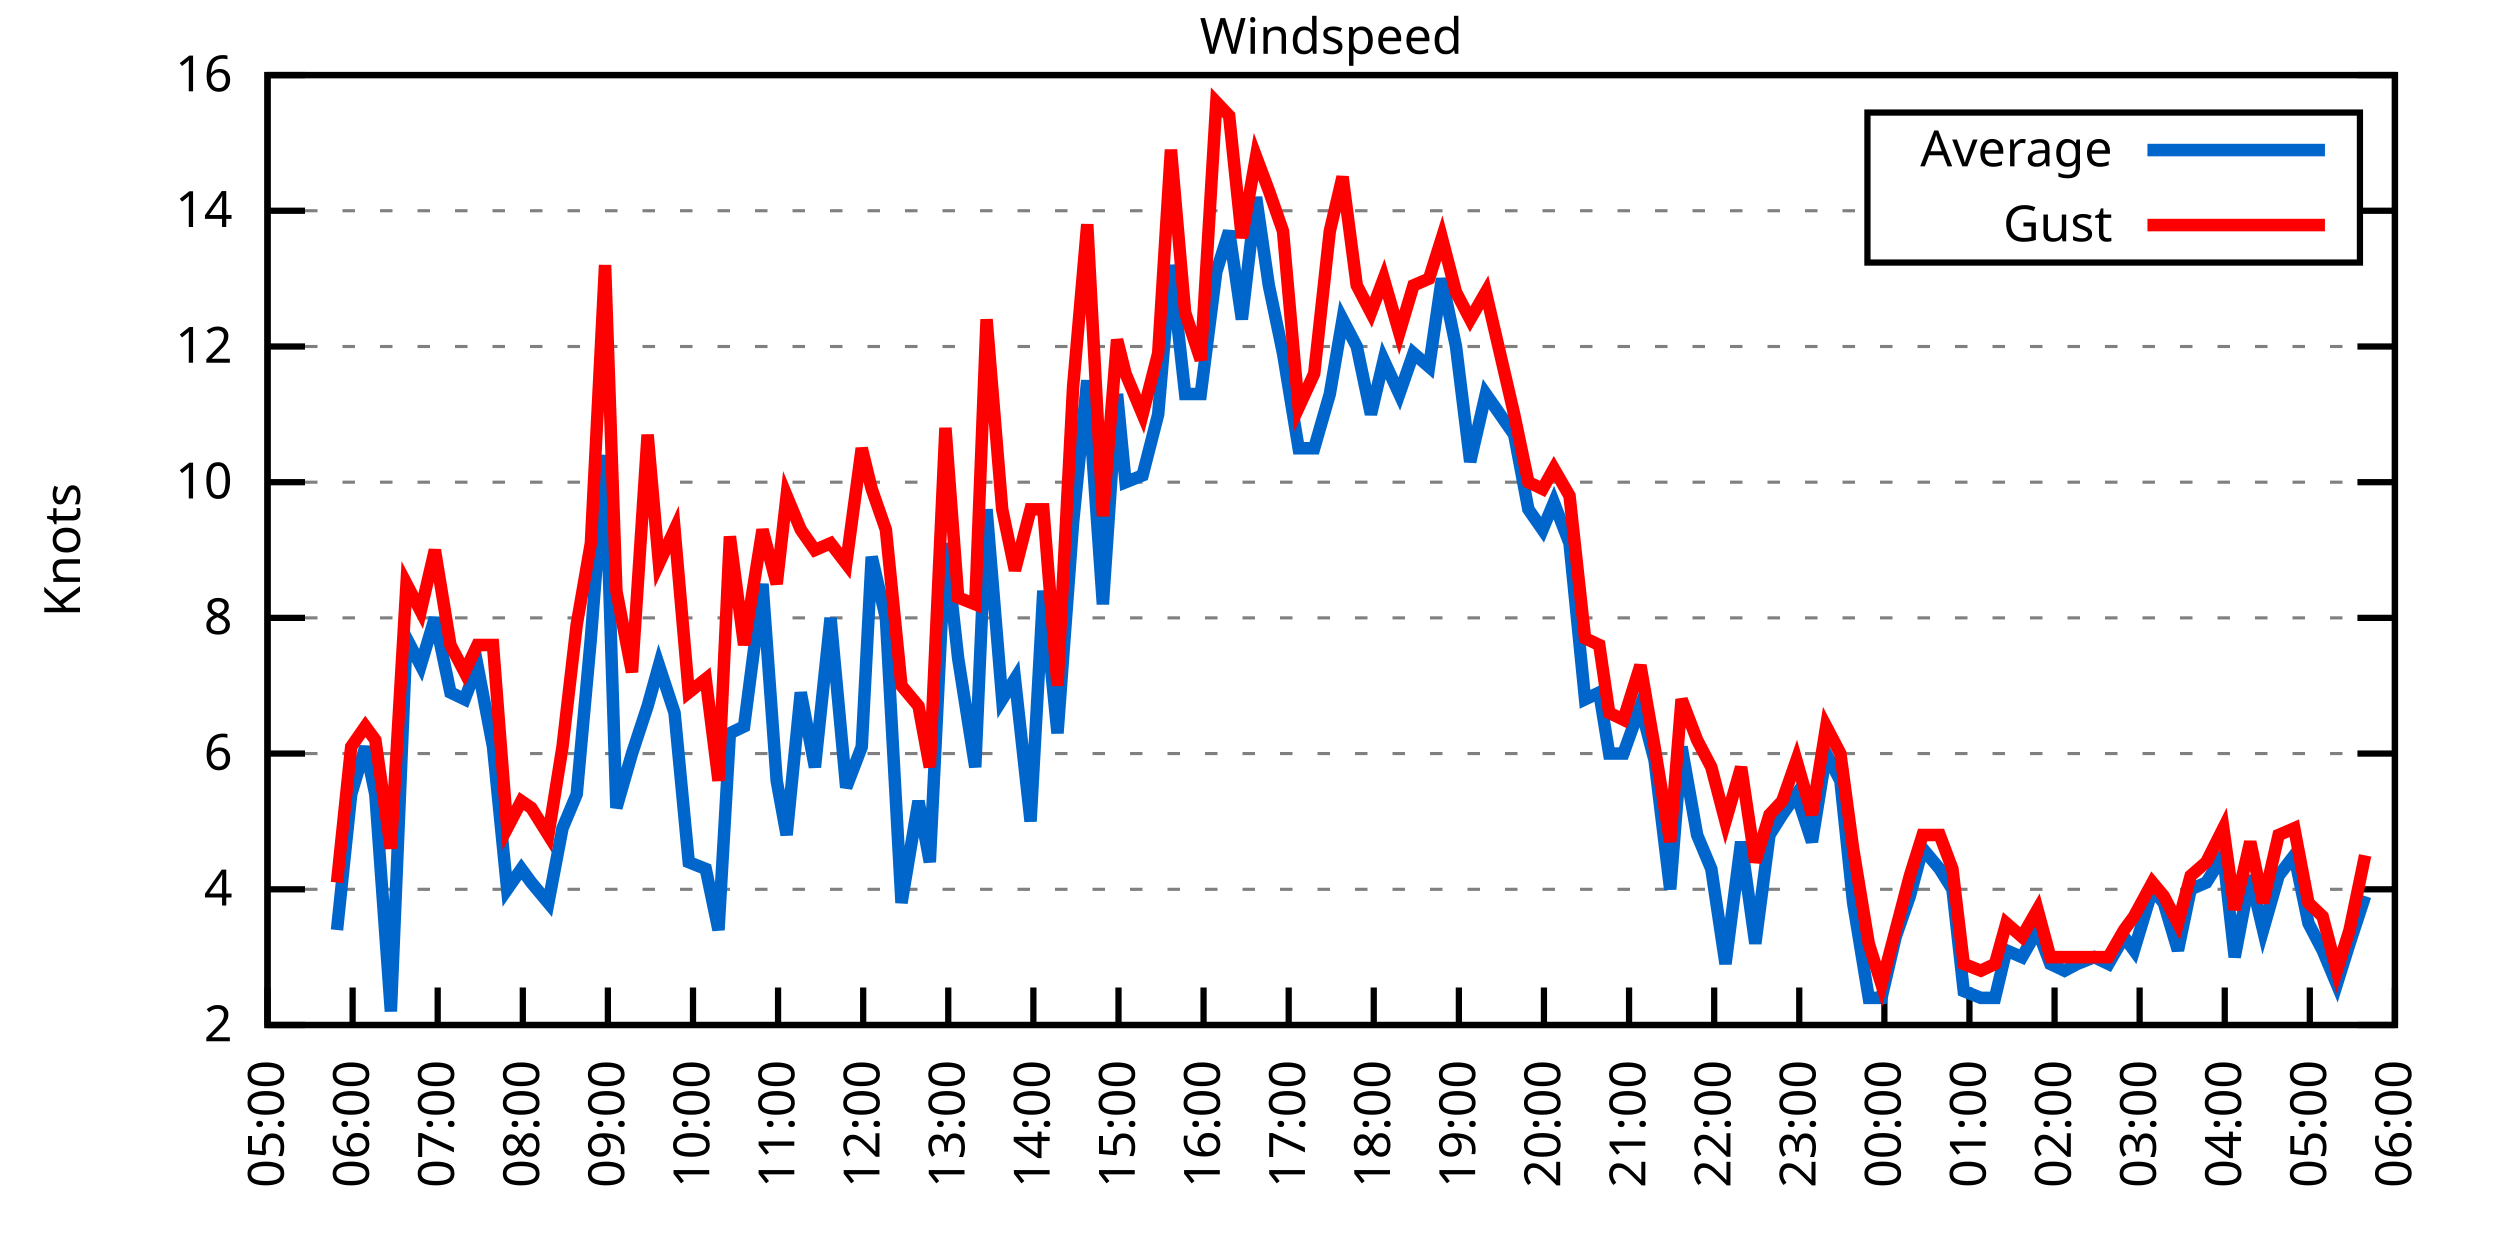
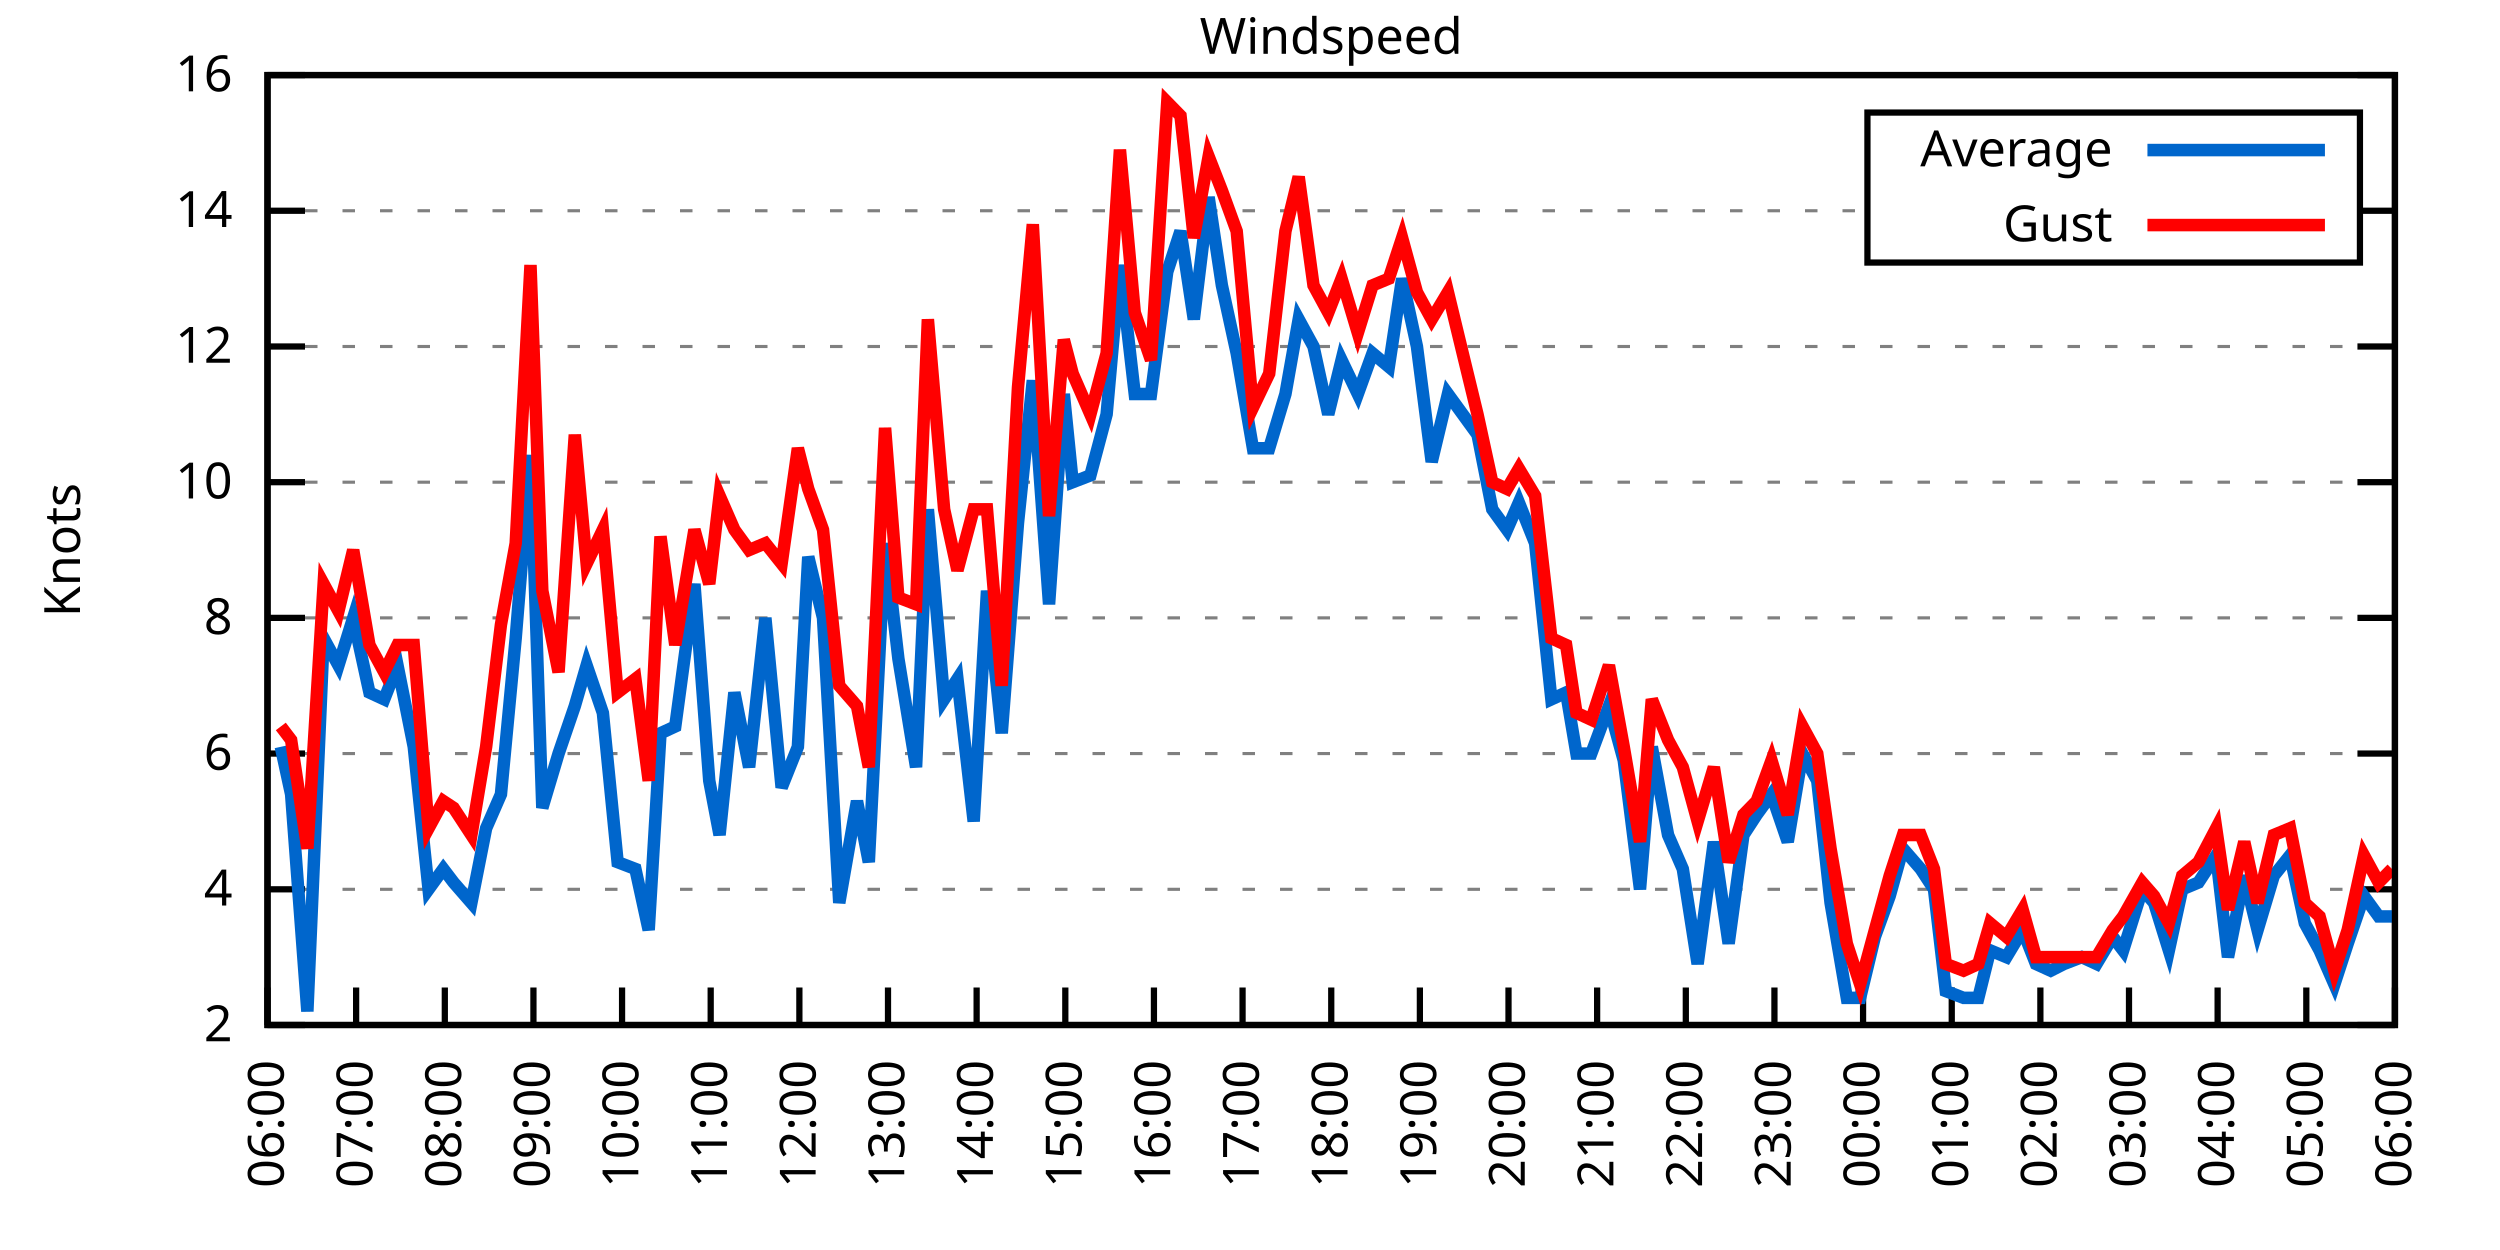
<svg xmlns="http://www.w3.org/2000/svg" xmlns:xlink="http://www.w3.org/1999/xlink" width="400" height="200" viewBox="0 0 400 200">
  <g id="gnuplot_canvas">
    <rect x="0" y="0" width="400" height="200" fill="none" />
    <defs>
      <circle id="gpDot" r="0.5" stroke-width="0.5" stroke="currentColor" />
      <path id="gpPt0" stroke-width="0.333" stroke="currentColor" d="M-1,0 h2 M0,-1 v2" />
      <path id="gpPt1" stroke-width="0.333" stroke="currentColor" d="M-1,-1 L1,1 M1,-1 L-1,1" />
      <path id="gpPt2" stroke-width="0.333" stroke="currentColor" d="M-1,0 L1,0 M0,-1 L0,1 M-1,-1 L1,1 M-1,1 L1,-1" />
      <rect id="gpPt3" stroke-width="0.333" stroke="currentColor" x="-1" y="-1" width="2" height="2" />
      <rect id="gpPt4" stroke-width="0.333" stroke="currentColor" fill="currentColor" x="-1" y="-1" width="2" height="2" />
      <circle id="gpPt5" stroke-width="0.333" stroke="currentColor" cx="0" cy="0" r="1" />
      <use xlink:href="#gpPt5" id="gpPt6" fill="currentColor" stroke="none" />
      <path id="gpPt7" stroke-width="0.333" stroke="currentColor" d="M0,-1.33 L-1.33,0.67 L1.33,0.67 z" />
      <use xlink:href="#gpPt7" id="gpPt8" fill="currentColor" stroke="none" />
      <use xlink:href="#gpPt7" id="gpPt9" stroke="currentColor" transform="rotate(180)" />
      <use xlink:href="#gpPt9" id="gpPt10" fill="currentColor" stroke="none" />
      <use xlink:href="#gpPt3" id="gpPt11" stroke="currentColor" transform="rotate(45)" />
      <use xlink:href="#gpPt11" id="gpPt12" fill="currentColor" stroke="none" />
      <path id="gpPt13" stroke-width="0.333" stroke="currentColor" d="M0,1.330 L1.265,0.411 L0.782,-1.067 L-0.782,-1.076 L-1.265,0.411 z" />
      <use xlink:href="#gpPt13" id="gpPt14" fill="currentColor" stroke="none" />
      <filter id="textbox" filterUnits="objectBoundingBox" x="0" y="0" height="1" width="1">
        <feFlood flood-color="white" flood-opacity="1" result="bgnd" />
        <feComposite in="SourceGraphic" in2="bgnd" operator="atop" />
      </filter>
      <filter id="greybox" filterUnits="objectBoundingBox" x="0" y="0" height="1" width="1">
        <feFlood flood-color="lightgrey" flood-opacity="1" result="grey" />
        <feComposite in="SourceGraphic" in2="grey" operator="atop" />
      </filter>
    </defs>
    <g fill="none" color="white" stroke="currentColor" stroke-width="1.00" stroke-linecap="butt" stroke-linejoin="miter">
</g>
    <g fill="none" color="black" stroke="currentColor" stroke-width="1.00" stroke-linecap="butt" stroke-linejoin="miter">
      <g stroke="none" shape-rendering="crispEdges">
        <polygon fill="rgb(255, 255, 255)" points="42.80,164.00 383.18,164.00 383.18,12.02 42.80,12.02 " />
      </g>
    </g>
    <g fill="none" color="black" stroke="currentColor" stroke-width="1.00" stroke-linecap="butt" stroke-linejoin="miter">
</g>
    <g fill="none" color="black" stroke="black" stroke-width="0.50" stroke-linecap="butt" stroke-linejoin="miter">
</g>
    <g fill="none" color="gray" stroke="currentColor" stroke-width="0.50" stroke-linecap="butt" stroke-linejoin="miter">
      <path stroke="gray" stroke-dasharray="2,4" class="gridline" d="M42.80,164.00 L383.19,164.00  " />
    </g>
    <g fill="none" color="gray" stroke="gray" stroke-width="1.00" stroke-linecap="butt" stroke-linejoin="miter">
</g>
    <g fill="none" color="black" stroke="currentColor" stroke-width="1.00" stroke-linecap="butt" stroke-linejoin="miter">
      <path stroke="black" d="M42.80,164.00 L48.80,164.00 M383.19,164.00 L377.19,164.00  " />
      <g transform="translate(37.20,166.60)" stroke="none" fill="black" font-family="Sans" font-size="8.00" text-anchor="end">
        <text>
          <tspan font-family="Sans"> 2</tspan>
        </text>
      </g>
    </g>
    <g fill="none" color="black" stroke="currentColor" stroke-width="1.00" stroke-linecap="butt" stroke-linejoin="miter">
</g>
    <g fill="none" color="black" stroke="black" stroke-width="0.50" stroke-linecap="butt" stroke-linejoin="miter">
</g>
    <g fill="none" color="gray" stroke="currentColor" stroke-width="0.50" stroke-linecap="butt" stroke-linejoin="miter">
      <path stroke="gray" stroke-dasharray="2,4" class="gridline" d="M42.80,142.29 L383.19,142.29  " />
    </g>
    <g fill="none" color="gray" stroke="gray" stroke-width="1.00" stroke-linecap="butt" stroke-linejoin="miter">
</g>
    <g fill="none" color="black" stroke="currentColor" stroke-width="1.00" stroke-linecap="butt" stroke-linejoin="miter">
      <path stroke="black" d="M42.80,142.29 L48.80,142.29 M383.19,142.29 L377.19,142.29  " />
      <g transform="translate(37.20,144.89)" stroke="none" fill="black" font-family="Sans" font-size="8.00" text-anchor="end">
        <text>
          <tspan font-family="Sans"> 4</tspan>
        </text>
      </g>
    </g>
    <g fill="none" color="black" stroke="currentColor" stroke-width="1.00" stroke-linecap="butt" stroke-linejoin="miter">
</g>
    <g fill="none" color="black" stroke="black" stroke-width="0.50" stroke-linecap="butt" stroke-linejoin="miter">
</g>
    <g fill="none" color="gray" stroke="currentColor" stroke-width="0.50" stroke-linecap="butt" stroke-linejoin="miter">
      <path stroke="gray" stroke-dasharray="2,4" class="gridline" d="M42.80,120.57 L383.19,120.57  " />
    </g>
    <g fill="none" color="gray" stroke="gray" stroke-width="1.00" stroke-linecap="butt" stroke-linejoin="miter">
</g>
    <g fill="none" color="black" stroke="currentColor" stroke-width="1.00" stroke-linecap="butt" stroke-linejoin="miter">
      <path stroke="black" d="M42.80,120.57 L48.80,120.57 M383.19,120.57 L377.19,120.57  " />
      <g transform="translate(37.20,123.17)" stroke="none" fill="black" font-family="Sans" font-size="8.00" text-anchor="end">
        <text>
          <tspan font-family="Sans"> 6</tspan>
        </text>
      </g>
    </g>
    <g fill="none" color="black" stroke="currentColor" stroke-width="1.00" stroke-linecap="butt" stroke-linejoin="miter">
</g>
    <g fill="none" color="black" stroke="black" stroke-width="0.50" stroke-linecap="butt" stroke-linejoin="miter">
</g>
    <g fill="none" color="gray" stroke="currentColor" stroke-width="0.50" stroke-linecap="butt" stroke-linejoin="miter">
      <path stroke="gray" stroke-dasharray="2,4" class="gridline" d="M42.80,98.86 L383.19,98.86  " />
    </g>
    <g fill="none" color="gray" stroke="gray" stroke-width="1.00" stroke-linecap="butt" stroke-linejoin="miter">
</g>
    <g fill="none" color="black" stroke="currentColor" stroke-width="1.00" stroke-linecap="butt" stroke-linejoin="miter">
      <path stroke="black" d="M42.80,98.86 L48.80,98.86 M383.19,98.86 L377.19,98.86  " />
      <g transform="translate(37.20,101.46)" stroke="none" fill="black" font-family="Sans" font-size="8.00" text-anchor="end">
        <text>
          <tspan font-family="Sans"> 8</tspan>
        </text>
      </g>
    </g>
    <g fill="none" color="black" stroke="currentColor" stroke-width="1.00" stroke-linecap="butt" stroke-linejoin="miter">
</g>
    <g fill="none" color="black" stroke="black" stroke-width="0.50" stroke-linecap="butt" stroke-linejoin="miter">
</g>
    <g fill="none" color="gray" stroke="currentColor" stroke-width="0.50" stroke-linecap="butt" stroke-linejoin="miter">
      <path stroke="gray" stroke-dasharray="2,4" class="gridline" d="M42.80,77.15 L383.19,77.15  " />
    </g>
    <g fill="none" color="gray" stroke="gray" stroke-width="1.00" stroke-linecap="butt" stroke-linejoin="miter">
</g>
    <g fill="none" color="black" stroke="currentColor" stroke-width="1.00" stroke-linecap="butt" stroke-linejoin="miter">
      <path stroke="black" d="M42.80,77.15 L48.80,77.15 M383.19,77.15 L377.19,77.15  " />
      <g transform="translate(37.20,79.75)" stroke="none" fill="black" font-family="Sans" font-size="8.00" text-anchor="end">
        <text>
          <tspan font-family="Sans"> 10</tspan>
        </text>
      </g>
    </g>
    <g fill="none" color="black" stroke="currentColor" stroke-width="1.00" stroke-linecap="butt" stroke-linejoin="miter">
</g>
    <g fill="none" color="black" stroke="black" stroke-width="0.50" stroke-linecap="butt" stroke-linejoin="miter">
</g>
    <g fill="none" color="gray" stroke="currentColor" stroke-width="0.50" stroke-linecap="butt" stroke-linejoin="miter">
      <path stroke="gray" stroke-dasharray="2,4" class="gridline" d="M42.80,55.44 L383.19,55.44  " />
    </g>
    <g fill="none" color="gray" stroke="gray" stroke-width="1.00" stroke-linecap="butt" stroke-linejoin="miter">
</g>
    <g fill="none" color="black" stroke="currentColor" stroke-width="1.00" stroke-linecap="butt" stroke-linejoin="miter">
      <path stroke="black" d="M42.80,55.44 L48.80,55.44 M383.19,55.44 L377.19,55.44  " />
      <g transform="translate(37.20,58.04)" stroke="none" fill="black" font-family="Sans" font-size="8.00" text-anchor="end">
        <text>
          <tspan font-family="Sans"> 12</tspan>
        </text>
      </g>
    </g>
    <g fill="none" color="black" stroke="currentColor" stroke-width="1.00" stroke-linecap="butt" stroke-linejoin="miter">
</g>
    <g fill="none" color="black" stroke="black" stroke-width="0.50" stroke-linecap="butt" stroke-linejoin="miter">
</g>
    <g fill="none" color="gray" stroke="currentColor" stroke-width="0.50" stroke-linecap="butt" stroke-linejoin="miter">
      <path stroke="gray" stroke-dasharray="2,4" class="gridline" d="M42.80,33.72 L298.79,33.72 M377.59,33.72 L383.19,33.72  " />
    </g>
    <g fill="none" color="gray" stroke="gray" stroke-width="1.00" stroke-linecap="butt" stroke-linejoin="miter">
</g>
    <g fill="none" color="black" stroke="currentColor" stroke-width="1.00" stroke-linecap="butt" stroke-linejoin="miter">
      <path stroke="black" d="M42.80,33.72 L48.80,33.72 M383.19,33.72 L377.19,33.72  " />
      <g transform="translate(37.20,36.32)" stroke="none" fill="black" font-family="Sans" font-size="8.00" text-anchor="end">
        <text>
          <tspan font-family="Sans"> 14</tspan>
        </text>
      </g>
    </g>
    <g fill="none" color="black" stroke="currentColor" stroke-width="1.00" stroke-linecap="butt" stroke-linejoin="miter">
</g>
    <g fill="none" color="black" stroke="black" stroke-width="0.50" stroke-linecap="butt" stroke-linejoin="miter">
</g>
    <g fill="none" color="gray" stroke="currentColor" stroke-width="0.50" stroke-linecap="butt" stroke-linejoin="miter">
      <path stroke="gray" stroke-dasharray="2,4" class="gridline" d="M42.80,12.01 L383.19,12.01  " />
    </g>
    <g fill="none" color="gray" stroke="gray" stroke-width="1.00" stroke-linecap="butt" stroke-linejoin="miter">
</g>
    <g fill="none" color="black" stroke="currentColor" stroke-width="1.00" stroke-linecap="butt" stroke-linejoin="miter">
      <path stroke="black" d="M42.80,12.01 L48.80,12.01 M383.19,12.01 L377.19,12.01  " />
      <g transform="translate(37.20,14.61)" stroke="none" fill="black" font-family="Sans" font-size="8.00" text-anchor="end">
        <text>
          <tspan font-family="Sans"> 16</tspan>
        </text>
      </g>
    </g>
    <g fill="none" color="black" stroke="currentColor" stroke-width="1.00" stroke-linecap="butt" stroke-linejoin="miter">
      <path stroke="black" d="M42.80,164.00 L42.80,158.00  " />
      <g transform="translate(45.40,169.60) rotate(270.00)" stroke="none" fill="black" font-family="Sans" font-size="8.00" text-anchor="end">
        <text>
-           <tspan font-family="Sans">05:00</tspan>
-         </text>
-       </g>
-     </g>
-     <g fill="none" color="black" stroke="currentColor" stroke-width="1.00" stroke-linecap="butt" stroke-linejoin="miter">
-       <path stroke="black" d="M56.42,164.00 L56.42,158.00  " />
-       <g transform="translate(59.02,169.60) rotate(270.00)" stroke="none" fill="black" font-family="Sans" font-size="8.00" text-anchor="end">
-         <text>
          <tspan font-family="Sans">06:00</tspan>
        </text>
      </g>
    </g>
    <g fill="none" color="black" stroke="currentColor" stroke-width="1.00" stroke-linecap="butt" stroke-linejoin="miter">
-       <path stroke="black" d="M70.03,164.00 L70.03,158.00  " />
-       <g transform="translate(72.63,169.60) rotate(270.00)" stroke="none" fill="black" font-family="Sans" font-size="8.00" text-anchor="end">
+       <path stroke="black" d="M56.98,164.00 L56.98,158.00  " />
+       <g transform="translate(59.58,169.60) rotate(270.00)" stroke="none" fill="black" font-family="Sans" font-size="8.00" text-anchor="end">
        <text>
          <tspan font-family="Sans">07:00</tspan>
        </text>
      </g>
    </g>
    <g fill="none" color="black" stroke="currentColor" stroke-width="1.00" stroke-linecap="butt" stroke-linejoin="miter">
-       <path stroke="black" d="M83.65,164.00 L83.65,158.00  " />
-       <g transform="translate(86.25,169.60) rotate(270.00)" stroke="none" fill="black" font-family="Sans" font-size="8.00" text-anchor="end">
+       <path stroke="black" d="M71.17,164.00 L71.17,158.00  " />
+       <g transform="translate(73.77,169.60) rotate(270.00)" stroke="none" fill="black" font-family="Sans" font-size="8.00" text-anchor="end">
        <text>
          <tspan font-family="Sans">08:00</tspan>
        </text>
      </g>
    </g>
    <g fill="none" color="black" stroke="currentColor" stroke-width="1.00" stroke-linecap="butt" stroke-linejoin="miter">
-       <path stroke="black" d="M97.26,164.00 L97.26,158.00  " />
-       <g transform="translate(99.86,169.60) rotate(270.00)" stroke="none" fill="black" font-family="Sans" font-size="8.00" text-anchor="end">
+       <path stroke="black" d="M85.35,164.00 L85.35,158.00  " />
+       <g transform="translate(87.95,169.60) rotate(270.00)" stroke="none" fill="black" font-family="Sans" font-size="8.00" text-anchor="end">
        <text>
          <tspan font-family="Sans">09:00</tspan>
        </text>
      </g>
    </g>
    <g fill="none" color="black" stroke="currentColor" stroke-width="1.00" stroke-linecap="butt" stroke-linejoin="miter">
-       <path stroke="black" d="M110.88,164.00 L110.88,158.00  " />
-       <g transform="translate(113.48,169.60) rotate(270.00)" stroke="none" fill="black" font-family="Sans" font-size="8.00" text-anchor="end">
+       <path stroke="black" d="M99.53,164.00 L99.53,158.00  " />
+       <g transform="translate(102.13,169.60) rotate(270.00)" stroke="none" fill="black" font-family="Sans" font-size="8.00" text-anchor="end">
        <text>
          <tspan font-family="Sans">10:00</tspan>
        </text>
      </g>
    </g>
    <g fill="none" color="black" stroke="currentColor" stroke-width="1.00" stroke-linecap="butt" stroke-linejoin="miter">
-       <path stroke="black" d="M124.49,164.00 L124.49,158.00  " />
-       <g transform="translate(127.09,169.60) rotate(270.00)" stroke="none" fill="black" font-family="Sans" font-size="8.00" text-anchor="end">
+       <path stroke="black" d="M113.71,164.00 L113.71,158.00  " />
+       <g transform="translate(116.31,169.60) rotate(270.00)" stroke="none" fill="black" font-family="Sans" font-size="8.00" text-anchor="end">
        <text>
          <tspan font-family="Sans">11:00</tspan>
        </text>
      </g>
    </g>
    <g fill="none" color="black" stroke="currentColor" stroke-width="1.00" stroke-linecap="butt" stroke-linejoin="miter">
-       <path stroke="black" d="M138.11,164.00 L138.11,158.00  " />
-       <g transform="translate(140.71,169.60) rotate(270.00)" stroke="none" fill="black" font-family="Sans" font-size="8.00" text-anchor="end">
+       <path stroke="black" d="M127.90,164.00 L127.90,158.00  " />
+       <g transform="translate(130.50,169.60) rotate(270.00)" stroke="none" fill="black" font-family="Sans" font-size="8.00" text-anchor="end">
        <text>
          <tspan font-family="Sans">12:00</tspan>
        </text>
      </g>
    </g>
    <g fill="none" color="black" stroke="currentColor" stroke-width="1.00" stroke-linecap="butt" stroke-linejoin="miter">
-       <path stroke="black" d="M151.72,164.00 L151.72,158.00  " />
-       <g transform="translate(154.32,169.60) rotate(270.00)" stroke="none" fill="black" font-family="Sans" font-size="8.00" text-anchor="end">
+       <path stroke="black" d="M142.08,164.00 L142.08,158.00  " />
+       <g transform="translate(144.68,169.60) rotate(270.00)" stroke="none" fill="black" font-family="Sans" font-size="8.00" text-anchor="end">
        <text>
          <tspan font-family="Sans">13:00</tspan>
        </text>
      </g>
    </g>
    <g fill="none" color="black" stroke="currentColor" stroke-width="1.00" stroke-linecap="butt" stroke-linejoin="miter">
-       <path stroke="black" d="M165.34,164.00 L165.34,158.00  " />
-       <g transform="translate(167.94,169.60) rotate(270.00)" stroke="none" fill="black" font-family="Sans" font-size="8.00" text-anchor="end">
+       <path stroke="black" d="M156.26,164.00 L156.26,158.00  " />
+       <g transform="translate(158.86,169.60) rotate(270.00)" stroke="none" fill="black" font-family="Sans" font-size="8.00" text-anchor="end">
        <text>
          <tspan font-family="Sans">14:00</tspan>
        </text>
      </g>
    </g>
    <g fill="none" color="black" stroke="currentColor" stroke-width="1.00" stroke-linecap="butt" stroke-linejoin="miter">
-       <path stroke="black" d="M178.96,164.00 L178.96,158.00  " />
-       <g transform="translate(181.56,169.60) rotate(270.00)" stroke="none" fill="black" font-family="Sans" font-size="8.00" text-anchor="end">
+       <path stroke="black" d="M170.45,164.00 L170.45,158.00  " />
+       <g transform="translate(173.05,169.60) rotate(270.00)" stroke="none" fill="black" font-family="Sans" font-size="8.00" text-anchor="end">
        <text>
          <tspan font-family="Sans">15:00</tspan>
        </text>
      </g>
    </g>
    <g fill="none" color="black" stroke="currentColor" stroke-width="1.00" stroke-linecap="butt" stroke-linejoin="miter">
-       <path stroke="black" d="M192.57,164.00 L192.57,158.00  " />
-       <g transform="translate(195.17,169.60) rotate(270.00)" stroke="none" fill="black" font-family="Sans" font-size="8.00" text-anchor="end">
+       <path stroke="black" d="M184.63,164.00 L184.63,158.00  " />
+       <g transform="translate(187.23,169.60) rotate(270.00)" stroke="none" fill="black" font-family="Sans" font-size="8.00" text-anchor="end">
        <text>
          <tspan font-family="Sans">16:00</tspan>
        </text>
      </g>
    </g>
    <g fill="none" color="black" stroke="currentColor" stroke-width="1.00" stroke-linecap="butt" stroke-linejoin="miter">
-       <path stroke="black" d="M206.19,164.00 L206.19,158.00  " />
-       <g transform="translate(208.79,169.60) rotate(270.00)" stroke="none" fill="black" font-family="Sans" font-size="8.00" text-anchor="end">
+       <path stroke="black" d="M198.81,164.00 L198.81,158.00  " />
+       <g transform="translate(201.41,169.60) rotate(270.00)" stroke="none" fill="black" font-family="Sans" font-size="8.00" text-anchor="end">
        <text>
          <tspan font-family="Sans">17:00</tspan>
        </text>
      </g>
    </g>
    <g fill="none" color="black" stroke="currentColor" stroke-width="1.00" stroke-linecap="butt" stroke-linejoin="miter">
-       <path stroke="black" d="M219.80,164.00 L219.80,158.00  " />
-       <g transform="translate(222.40,169.60) rotate(270.00)" stroke="none" fill="black" font-family="Sans" font-size="8.00" text-anchor="end">
+       <path stroke="black" d="M213.00,164.00 L213.00,158.00  " />
+       <g transform="translate(215.60,169.60) rotate(270.00)" stroke="none" fill="black" font-family="Sans" font-size="8.00" text-anchor="end">
        <text>
          <tspan font-family="Sans">18:00</tspan>
        </text>
      </g>
    </g>
    <g fill="none" color="black" stroke="currentColor" stroke-width="1.00" stroke-linecap="butt" stroke-linejoin="miter">
-       <path stroke="black" d="M233.42,164.00 L233.42,158.00  " />
-       <g transform="translate(236.02,169.60) rotate(270.00)" stroke="none" fill="black" font-family="Sans" font-size="8.00" text-anchor="end">
+       <path stroke="black" d="M227.18,164.00 L227.18,158.00  " />
+       <g transform="translate(229.78,169.60) rotate(270.00)" stroke="none" fill="black" font-family="Sans" font-size="8.00" text-anchor="end">
        <text>
          <tspan font-family="Sans">19:00</tspan>
        </text>
      </g>
    </g>
    <g fill="none" color="black" stroke="currentColor" stroke-width="1.00" stroke-linecap="butt" stroke-linejoin="miter">
-       <path stroke="black" d="M247.03,164.00 L247.03,158.00  " />
-       <g transform="translate(249.63,169.60) rotate(270.00)" stroke="none" fill="black" font-family="Sans" font-size="8.00" text-anchor="end">
+       <path stroke="black" d="M241.36,164.00 L241.36,158.00  " />
+       <g transform="translate(243.96,169.60) rotate(270.00)" stroke="none" fill="black" font-family="Sans" font-size="8.00" text-anchor="end">
        <text>
          <tspan font-family="Sans">20:00</tspan>
        </text>
      </g>
    </g>
    <g fill="none" color="black" stroke="currentColor" stroke-width="1.00" stroke-linecap="butt" stroke-linejoin="miter">
-       <path stroke="black" d="M260.65,164.00 L260.65,158.00  " />
-       <g transform="translate(263.25,169.60) rotate(270.00)" stroke="none" fill="black" font-family="Sans" font-size="8.00" text-anchor="end">
+       <path stroke="black" d="M255.54,164.00 L255.54,158.00  " />
+       <g transform="translate(258.14,169.60) rotate(270.00)" stroke="none" fill="black" font-family="Sans" font-size="8.00" text-anchor="end">
        <text>
          <tspan font-family="Sans">21:00</tspan>
        </text>
      </g>
    </g>
    <g fill="none" color="black" stroke="currentColor" stroke-width="1.00" stroke-linecap="butt" stroke-linejoin="miter">
-       <path stroke="black" d="M274.27,164.00 L274.27,158.00  " />
-       <g transform="translate(276.87,169.60) rotate(270.00)" stroke="none" fill="black" font-family="Sans" font-size="8.00" text-anchor="end">
+       <path stroke="black" d="M269.73,164.00 L269.73,158.00  " />
+       <g transform="translate(272.33,169.60) rotate(270.00)" stroke="none" fill="black" font-family="Sans" font-size="8.00" text-anchor="end">
        <text>
          <tspan font-family="Sans">22:00</tspan>
        </text>
      </g>
    </g>
    <g fill="none" color="black" stroke="currentColor" stroke-width="1.00" stroke-linecap="butt" stroke-linejoin="miter">
-       <path stroke="black" d="M287.88,164.00 L287.88,158.00  " />
-       <g transform="translate(290.48,169.60) rotate(270.00)" stroke="none" fill="black" font-family="Sans" font-size="8.00" text-anchor="end">
+       <path stroke="black" d="M283.91,164.00 L283.91,158.00  " />
+       <g transform="translate(286.51,169.60) rotate(270.00)" stroke="none" fill="black" font-family="Sans" font-size="8.00" text-anchor="end">
        <text>
          <tspan font-family="Sans">23:00</tspan>
        </text>
      </g>
    </g>
    <g fill="none" color="black" stroke="currentColor" stroke-width="1.00" stroke-linecap="butt" stroke-linejoin="miter">
-       <path stroke="black" d="M301.50,164.00 L301.50,158.00  " />
-       <g transform="translate(304.10,169.60) rotate(270.00)" stroke="none" fill="black" font-family="Sans" font-size="8.00" text-anchor="end">
+       <path stroke="black" d="M298.09,164.00 L298.09,158.00  " />
+       <g transform="translate(300.69,169.60) rotate(270.00)" stroke="none" fill="black" font-family="Sans" font-size="8.00" text-anchor="end">
        <text>
          <tspan font-family="Sans">00:00</tspan>
        </text>
      </g>
    </g>
    <g fill="none" color="black" stroke="currentColor" stroke-width="1.00" stroke-linecap="butt" stroke-linejoin="miter">
-       <path stroke="black" d="M315.11,164.00 L315.11,158.00  " />
-       <g transform="translate(317.71,169.60) rotate(270.00)" stroke="none" fill="black" font-family="Sans" font-size="8.00" text-anchor="end">
+       <path stroke="black" d="M312.28,164.00 L312.28,158.00  " />
+       <g transform="translate(314.88,169.60) rotate(270.00)" stroke="none" fill="black" font-family="Sans" font-size="8.00" text-anchor="end">
        <text>
          <tspan font-family="Sans">01:00</tspan>
        </text>
      </g>
    </g>
    <g fill="none" color="black" stroke="currentColor" stroke-width="1.00" stroke-linecap="butt" stroke-linejoin="miter">
-       <path stroke="black" d="M328.73,164.00 L328.73,158.00  " />
-       <g transform="translate(331.33,169.60) rotate(270.00)" stroke="none" fill="black" font-family="Sans" font-size="8.00" text-anchor="end">
+       <path stroke="black" d="M326.46,164.00 L326.46,158.00  " />
+       <g transform="translate(329.06,169.60) rotate(270.00)" stroke="none" fill="black" font-family="Sans" font-size="8.00" text-anchor="end">
        <text>
          <tspan font-family="Sans">02:00</tspan>
        </text>
      </g>
    </g>
    <g fill="none" color="black" stroke="currentColor" stroke-width="1.00" stroke-linecap="butt" stroke-linejoin="miter">
-       <path stroke="black" d="M342.34,164.00 L342.34,158.00  " />
-       <g transform="translate(344.94,169.60) rotate(270.00)" stroke="none" fill="black" font-family="Sans" font-size="8.00" text-anchor="end">
+       <path stroke="black" d="M340.64,164.00 L340.64,158.00  " />
+       <g transform="translate(343.24,169.60) rotate(270.00)" stroke="none" fill="black" font-family="Sans" font-size="8.00" text-anchor="end">
        <text>
          <tspan font-family="Sans">03:00</tspan>
        </text>
      </g>
    </g>
    <g fill="none" color="black" stroke="currentColor" stroke-width="1.00" stroke-linecap="butt" stroke-linejoin="miter">
-       <path stroke="black" d="M355.96,164.00 L355.96,158.00  " />
-       <g transform="translate(358.56,169.60) rotate(270.00)" stroke="none" fill="black" font-family="Sans" font-size="8.00" text-anchor="end">
+       <path stroke="black" d="M354.82,164.00 L354.82,158.00  " />
+       <g transform="translate(357.42,169.60) rotate(270.00)" stroke="none" fill="black" font-family="Sans" font-size="8.00" text-anchor="end">
        <text>
          <tspan font-family="Sans">04:00</tspan>
        </text>
      </g>
    </g>
    <g fill="none" color="black" stroke="currentColor" stroke-width="1.00" stroke-linecap="butt" stroke-linejoin="miter">
-       <path stroke="black" d="M369.57,164.00 L369.57,158.00  " />
-       <g transform="translate(372.17,169.60) rotate(270.00)" stroke="none" fill="black" font-family="Sans" font-size="8.00" text-anchor="end">
+       <path stroke="black" d="M369.01,164.00 L369.01,158.00  " />
+       <g transform="translate(371.61,169.60) rotate(270.00)" stroke="none" fill="black" font-family="Sans" font-size="8.00" text-anchor="end">
        <text>
          <tspan font-family="Sans">05:00</tspan>
        </text>
      </g>
    </g>
    <g fill="none" color="black" stroke="currentColor" stroke-width="1.00" stroke-linecap="butt" stroke-linejoin="miter">
      <path stroke="black" d="M383.19,164.00 L383.19,158.00  " />
      <g transform="translate(385.79,169.60) rotate(270.00)" stroke="none" fill="black" font-family="Sans" font-size="8.00" text-anchor="end">
        <text>
          <tspan font-family="Sans">06:00</tspan>
        </text>
      </g>
    </g>
    <g fill="none" color="black" stroke="currentColor" stroke-width="1.00" stroke-linecap="butt" stroke-linejoin="miter">
</g>
    <g fill="none" color="black" stroke="currentColor" stroke-width="1.00" stroke-linecap="butt" stroke-linejoin="miter">
      <path stroke="black" d="M42.80,12.01 L42.80,164.00 L383.19,164.00 L383.19,12.01 L42.80,12.01 Z  " />
    </g>
    <g fill="none" color="black" stroke="currentColor" stroke-width="1.00" stroke-linecap="butt" stroke-linejoin="miter">
</g>
    <g fill="none" color="black" stroke="currentColor" stroke-width="1.00" stroke-linecap="butt" stroke-linejoin="miter">
      <path stroke="black" d="M298.79,42.01 L298.79,18.01 L377.59,18.01 L377.59,42.01 L298.79,42.01 Z  " />
    </g>
    <g id="Windspeed_plot_1">
      <g fill="none" color="white" stroke="black" stroke-width="2.00" stroke-linecap="butt" stroke-linejoin="miter">
</g>
      <g fill="none" color="black" stroke="currentColor" stroke-width="2.00" stroke-linecap="butt" stroke-linejoin="miter">
        <g transform="translate(337.99,26.61)" stroke="none" fill="black" font-family="Sans" font-size="8.00" text-anchor="end">
          <text>
            <tspan font-family="Sans">Average</tspan>
          </text>
        </g>
      </g>
      <g fill="none" color="black" stroke="currentColor" stroke-width="2.00" stroke-linecap="butt" stroke-linejoin="miter">
-         <path stroke="rgb(  0, 102, 204)" d="M343.59,24.01 L371.99,24.01 M53.92,148.80 L56.19,127.09 L58.46,119.49 L60.05,127.09 L62.54,161.83 L65.04,102.12   L67.31,106.46 L69.58,98.86 L72.07,110.80 L74.34,111.89 L76.39,106.46 L78.88,119.49 L81.15,142.29 L83.42,139.03   L85.01,141.20 L87.73,144.46 L90.00,132.52 L92.27,127.09 L94.54,102.12 L96.81,72.81 L98.62,129.26 L101.12,120.57   L103.62,112.97 L105.43,106.46 L107.93,114.06 L110.20,137.94 L112.92,139.03 L114.96,148.80 L116.78,117.32 L119.05,116.23   L122.00,93.43 L124.27,124.92 L125.86,133.60 L128.12,110.80 L130.39,122.75 L132.89,98.86 L135.39,126.00 L137.88,119.49   L139.47,89.09 L141.74,98.86 L144.24,144.46 L146.96,128.17 L148.77,137.94 L151.27,86.92 L153.31,105.38 L156.04,122.75   L157.85,81.49 L160.35,111.89 L162.39,108.63 L164.89,131.43 L166.93,94.52 L169.20,117.32 L171.69,83.66 L173.96,60.86   L176.46,96.69 L178.73,63.04 L180.09,77.15 L182.81,76.06 L185.31,66.29 L187.35,42.41 L189.62,63.04 L192.12,63.04   L194.61,43.49 L196.66,36.98 L198.70,51.09 L200.97,31.55 L203.01,45.66 L205.28,56.52 L207.78,71.72 L210.27,71.72   L212.77,63.04 L214.81,51.09 L217.08,55.44 L219.35,66.29 L221.39,57.61 L223.89,63.04 L226.16,56.52 L228.65,58.69   L230.70,44.58 L232.96,55.44 L235.23,73.89 L237.73,63.04 L240.00,66.29 L242.27,69.55 L244.54,81.49 L246.81,84.75   L248.62,80.41 L251.12,86.92 L253.61,111.89 L255.88,110.80 L257.47,120.57 L259.74,120.57 L262.47,112.97 L264.73,121.66   L267.23,142.29 L269.05,119.49 L271.54,133.60 L273.81,139.03 L276.08,154.23 L278.58,134.69 L280.85,150.97 L283.12,133.60   L285.16,130.35 L287.43,127.09 L289.92,134.69 L292.19,120.57 L294.46,124.92 L296.50,144.46 L299.00,159.66 L301.04,159.66   L303.31,149.89 L305.58,143.37 L307.62,135.77 L310.35,139.03 L312.39,142.29 L314.20,158.57 L316.93,159.66 L319.20,159.66   L321.01,152.06 L323.51,153.14 L326.00,148.80 L328.05,154.23 L330.32,155.31 L332.36,154.23 L335.08,153.14 L337.35,154.23   L339.85,149.89 L341.44,152.06 L344.39,142.29 L346.20,144.46 L348.47,152.06 L350.51,142.29 L353.01,141.20 L355.73,136.86   L357.55,153.14 L360.04,140.12 L362.09,148.80 L364.58,140.12 L367.08,136.86 L369.35,147.72 L371.62,152.06 L373.89,157.49   L375.93,150.97 L378.42,143.37  " />
+         <path stroke="rgb(  0, 102, 204)" d="M343.59,24.01 L371.99,24.01 M44.93,119.49 L46.58,127.09 L49.18,161.83 L51.78,102.12 L54.15,106.46 L56.51,98.86   L59.11,110.80 L61.47,111.89 L63.60,106.46 L66.20,119.49 L68.57,142.29 L70.93,139.03 L72.58,141.20 L75.42,144.46   L77.78,132.52 L80.15,127.09 L82.51,102.12 L84.88,72.81 L86.77,129.26 L89.37,120.57 L91.97,112.97 L93.86,106.46   L96.46,114.06 L98.82,137.94 L101.66,139.03 L103.79,148.80 L105.68,117.32 L108.04,116.23 L111.11,93.43 L113.48,124.92   L115.13,133.60 L117.50,110.80 L119.86,122.75 L122.46,98.86 L125.06,126.00 L127.66,119.49 L129.32,89.09 L131.68,98.86   L134.28,144.46 L137.12,128.17 L139.01,137.94 L141.61,86.92 L143.74,105.38 L146.57,122.75 L148.46,81.49 L151.06,111.89   L153.19,108.63 L155.79,131.43 L157.92,94.52 L160.28,117.32 L162.88,83.66 L165.25,60.86 L167.85,96.69 L170.21,63.04   L171.63,77.15 L174.46,76.06 L177.06,66.29 L179.19,42.41 L181.56,63.04 L184.16,63.04 L186.76,43.49 L188.88,36.98   L191.01,51.09 L193.38,31.55 L195.50,45.66 L197.87,56.52 L200.47,71.72 L203.07,71.72 L205.67,63.04 L207.79,51.09   L210.16,55.44 L212.52,66.29 L214.65,57.61 L217.25,63.04 L219.61,56.52 L222.21,58.69 L224.34,44.58 L226.71,55.44   L229.07,73.89 L231.67,63.04 L234.03,66.29 L236.40,69.55 L238.76,81.49 L241.12,84.75 L243.02,80.41 L245.62,86.92   L248.22,111.89 L250.58,110.80 L252.23,120.57 L254.60,120.57 L257.43,112.97 L259.80,121.66 L262.40,142.29 L264.29,119.49   L266.89,133.60 L269.25,139.03 L271.62,154.23 L274.22,134.69 L276.58,150.97 L278.95,133.60 L281.07,130.35 L283.44,127.09   L286.04,134.69 L288.40,120.57 L290.76,124.92 L292.89,144.46 L295.49,159.66 L297.62,159.66 L299.98,149.89 L302.35,143.37   L304.47,135.77 L307.31,139.03 L309.44,142.29 L311.33,158.57 L314.17,159.66 L316.53,159.66 L318.42,152.06 L321.02,153.14   L323.62,148.80 L325.75,154.23 L328.11,155.31 L330.24,154.23 L333.08,153.14 L335.44,154.23 L338.04,149.89 L339.70,152.06   L342.77,142.29 L344.66,144.46 L347.02,152.06 L349.15,142.29 L351.75,141.20 L354.59,136.86 L356.48,153.14 L359.08,140.12   L361.21,148.80 L363.81,140.12 L366.41,136.86 L368.77,147.72 L371.13,152.06 L373.50,157.49 L375.63,150.97 L378.23,143.37   L380.59,146.63 L382.72,146.63  " />
      </g>
    </g>
    <g id="Windspeed_plot_2">
      <g fill="none" color="black" stroke="currentColor" stroke-width="2.00" stroke-linecap="butt" stroke-linejoin="miter">
        <g transform="translate(337.99,38.61)" stroke="none" fill="black" font-family="Sans" font-size="8.00" text-anchor="end">
          <text>
            <tspan font-family="Sans">Gust</tspan>
          </text>
        </g>
      </g>
      <g fill="none" color="black" stroke="currentColor" stroke-width="2.00" stroke-linecap="butt" stroke-linejoin="miter">
-         <path stroke="rgb(255,   0,   0)" d="M343.59,36.01 L371.99,36.01 M53.92,141.20 L56.19,119.49 L58.46,116.23 L60.05,118.40 L62.54,135.77 L65.04,93.43   L67.31,97.78 L69.58,88.00 L72.07,103.20 L74.34,107.55 L76.39,103.20 L78.88,103.20 L81.15,132.52 L83.42,128.17   L85.01,129.26 L87.73,133.60 L90.00,119.49 L92.27,99.95 L94.54,86.92 L96.81,42.41 L98.62,94.52 L101.12,107.55   L103.62,69.55 L105.43,90.18 L107.93,84.75 L110.20,110.80 L112.92,108.63 L114.96,124.92 L116.78,85.83 L119.05,103.20   L122.00,84.75 L124.27,93.43 L125.86,79.32 L128.12,84.75 L130.39,88.00 L132.89,86.92 L135.39,90.18 L137.88,71.72   L139.47,78.23 L141.74,84.75 L144.24,109.72 L146.96,112.97 L148.77,122.75 L151.27,68.46 L153.31,95.60 L156.04,96.69   L157.85,51.09 L160.35,81.49 L162.39,91.26 L164.89,81.49 L166.93,81.49 L169.20,109.72 L171.69,61.95 L173.96,35.89   L176.46,82.58 L178.73,54.35 L180.09,59.78 L182.81,66.29 L185.31,56.52 L187.35,23.95 L189.62,50.01 L192.12,57.61   L194.61,16.35 L196.66,18.52 L198.70,38.07 L200.97,25.04 L203.01,30.47 L205.28,36.98 L207.78,65.21 L210.27,59.78   L212.77,36.98 L214.81,28.29 L217.08,45.66 L219.35,50.01 L221.39,44.58 L223.89,53.26 L226.16,45.66 L228.65,44.58   L230.70,38.07 L232.96,46.75 L235.23,51.09 L237.73,46.75 L240.00,56.52 L242.27,66.29 L244.54,77.15 L246.81,78.23   L248.62,74.98 L251.12,79.32 L253.61,102.12 L255.88,103.20 L257.47,114.06 L259.74,115.15 L262.47,106.46 L264.73,119.49   L267.23,134.69 L269.05,111.89 L271.54,118.40 L273.81,122.75 L276.08,131.43 L278.58,122.75 L280.85,137.94 L283.12,130.35   L285.16,128.17 L287.43,121.66 L289.92,130.35 L292.19,116.23 L294.46,120.57 L296.50,135.77 L299.00,150.97 L301.04,157.49   L303.31,148.80 L305.58,140.12 L307.62,133.60 L310.35,133.60 L312.39,139.03 L314.20,154.23 L316.93,155.31 L319.20,154.23   L321.01,147.72 L323.51,149.89 L326.00,145.54 L328.05,153.14 L330.32,153.14 L332.36,153.14 L335.08,153.14 L337.35,153.14   L339.85,148.80 L341.44,146.63 L344.39,141.20 L346.20,143.37 L348.47,147.72 L350.51,140.12 L353.01,137.94 L355.73,132.52   L357.55,145.54 L360.04,134.69 L362.09,144.46 L364.58,133.60 L367.08,132.52 L369.35,144.46 L371.62,146.63 L373.89,155.31   L375.93,148.80 L378.42,136.86  " />
+         <path stroke="rgb(255,   0,   0)" d="M343.59,36.01 L371.99,36.01 M44.93,116.23 L46.58,118.40 L49.18,135.77 L51.78,93.43 L54.15,97.78 L56.51,88.00   L59.11,103.20 L61.47,107.55 L63.60,103.20 L66.20,103.20 L68.57,132.52 L70.93,128.17 L72.58,129.26 L75.42,133.60   L77.78,119.49 L80.15,99.95 L82.51,86.92 L84.88,42.41 L86.77,94.52 L89.37,107.55 L91.97,69.55 L93.86,90.18   L96.46,84.75 L98.82,110.80 L101.66,108.63 L103.79,124.92 L105.68,85.83 L108.04,103.20 L111.11,84.75 L113.48,93.43   L115.13,79.32 L117.50,84.75 L119.86,88.00 L122.46,86.92 L125.06,90.18 L127.66,71.72 L129.32,78.23 L131.68,84.75   L134.28,109.72 L137.12,112.97 L139.01,122.75 L141.61,68.46 L143.74,95.60 L146.57,96.69 L148.46,51.09 L151.06,81.49   L153.19,91.26 L155.79,81.49 L157.92,81.49 L160.28,109.72 L162.88,61.95 L165.25,35.89 L167.85,82.58 L170.21,54.35   L171.63,59.78 L174.46,66.29 L177.06,56.52 L179.19,23.95 L181.56,50.01 L184.16,57.61 L186.76,16.35 L188.88,18.52   L191.01,38.07 L193.38,25.04 L195.50,30.47 L197.87,36.98 L200.47,65.21 L203.07,59.78 L205.67,36.98 L207.79,28.29   L210.16,45.66 L212.52,50.01 L214.65,44.58 L217.25,53.26 L219.61,45.66 L222.21,44.58 L224.34,38.07 L226.71,46.75   L229.07,51.09 L231.67,46.75 L234.03,56.52 L236.40,66.29 L238.76,77.15 L241.12,78.23 L243.02,74.98 L245.62,79.32   L248.22,102.12 L250.58,103.20 L252.23,114.06 L254.60,115.15 L257.43,106.46 L259.80,119.49 L262.40,134.69 L264.29,111.89   L266.89,118.40 L269.25,122.75 L271.62,131.43 L274.22,122.75 L276.58,137.94 L278.95,130.35 L281.07,128.17 L283.44,121.66   L286.04,130.35 L288.40,116.23 L290.76,120.57 L292.89,135.77 L295.49,150.97 L297.62,157.49 L299.98,148.80 L302.35,140.12   L304.47,133.60 L307.31,133.60 L309.44,139.03 L311.33,154.23 L314.17,155.31 L316.53,154.23 L318.42,147.72 L321.02,149.89   L323.62,145.54 L325.75,153.14 L328.11,153.14 L330.24,153.14 L333.08,153.14 L335.44,153.14 L338.04,148.80 L339.70,146.63   L342.77,141.20 L344.66,143.37 L347.02,147.72 L349.15,140.12 L351.75,137.94 L354.59,132.52 L356.48,145.54 L359.08,134.69   L361.21,144.46 L363.81,133.60 L366.41,132.52 L368.77,144.46 L371.13,146.63 L373.50,155.31 L375.63,148.80 L378.23,136.86   L380.59,141.20 L382.72,139.03  " />
      </g>
    </g>
    <g fill="none" color="black" stroke="currentColor" stroke-width="2.00" stroke-linecap="butt" stroke-linejoin="miter">
</g>
    <g fill="none" color="black" stroke="black" stroke-width="1.00" stroke-linecap="butt" stroke-linejoin="miter">
</g>
    <g fill="none" color="black" stroke="currentColor" stroke-width="1.00" stroke-linecap="butt" stroke-linejoin="miter">
      <path stroke="black" d="M42.80,12.01 L42.80,164.00 L383.19,164.00 L383.19,12.01 L42.80,12.01 Z  " />
      <g transform="translate(12.80,88.01) rotate(270.00)" stroke="none" fill="black" font-family="Sans" font-size="8.00" text-anchor="middle">
        <text>
          <tspan font-family="Sans">Knots</tspan>
        </text>
      </g>
    </g>
    <g fill="none" color="black" stroke="currentColor" stroke-width="1.00" stroke-linecap="butt" stroke-linejoin="miter">
</g>
    <g fill="none" color="black" stroke="currentColor" stroke-width="1.00" stroke-linecap="butt" stroke-linejoin="miter">
      <g transform="translate(212.99,8.61)" stroke="none" fill="black" font-family="Sans" font-size="8.00" text-anchor="middle">
        <text>
          <tspan font-family="Sans">Windspeed</tspan>
        </text>
      </g>
    </g>
    <g fill="none" color="black" stroke="currentColor" stroke-width="1.00" stroke-linecap="butt" stroke-linejoin="miter">
</g>
  </g>
</svg>
